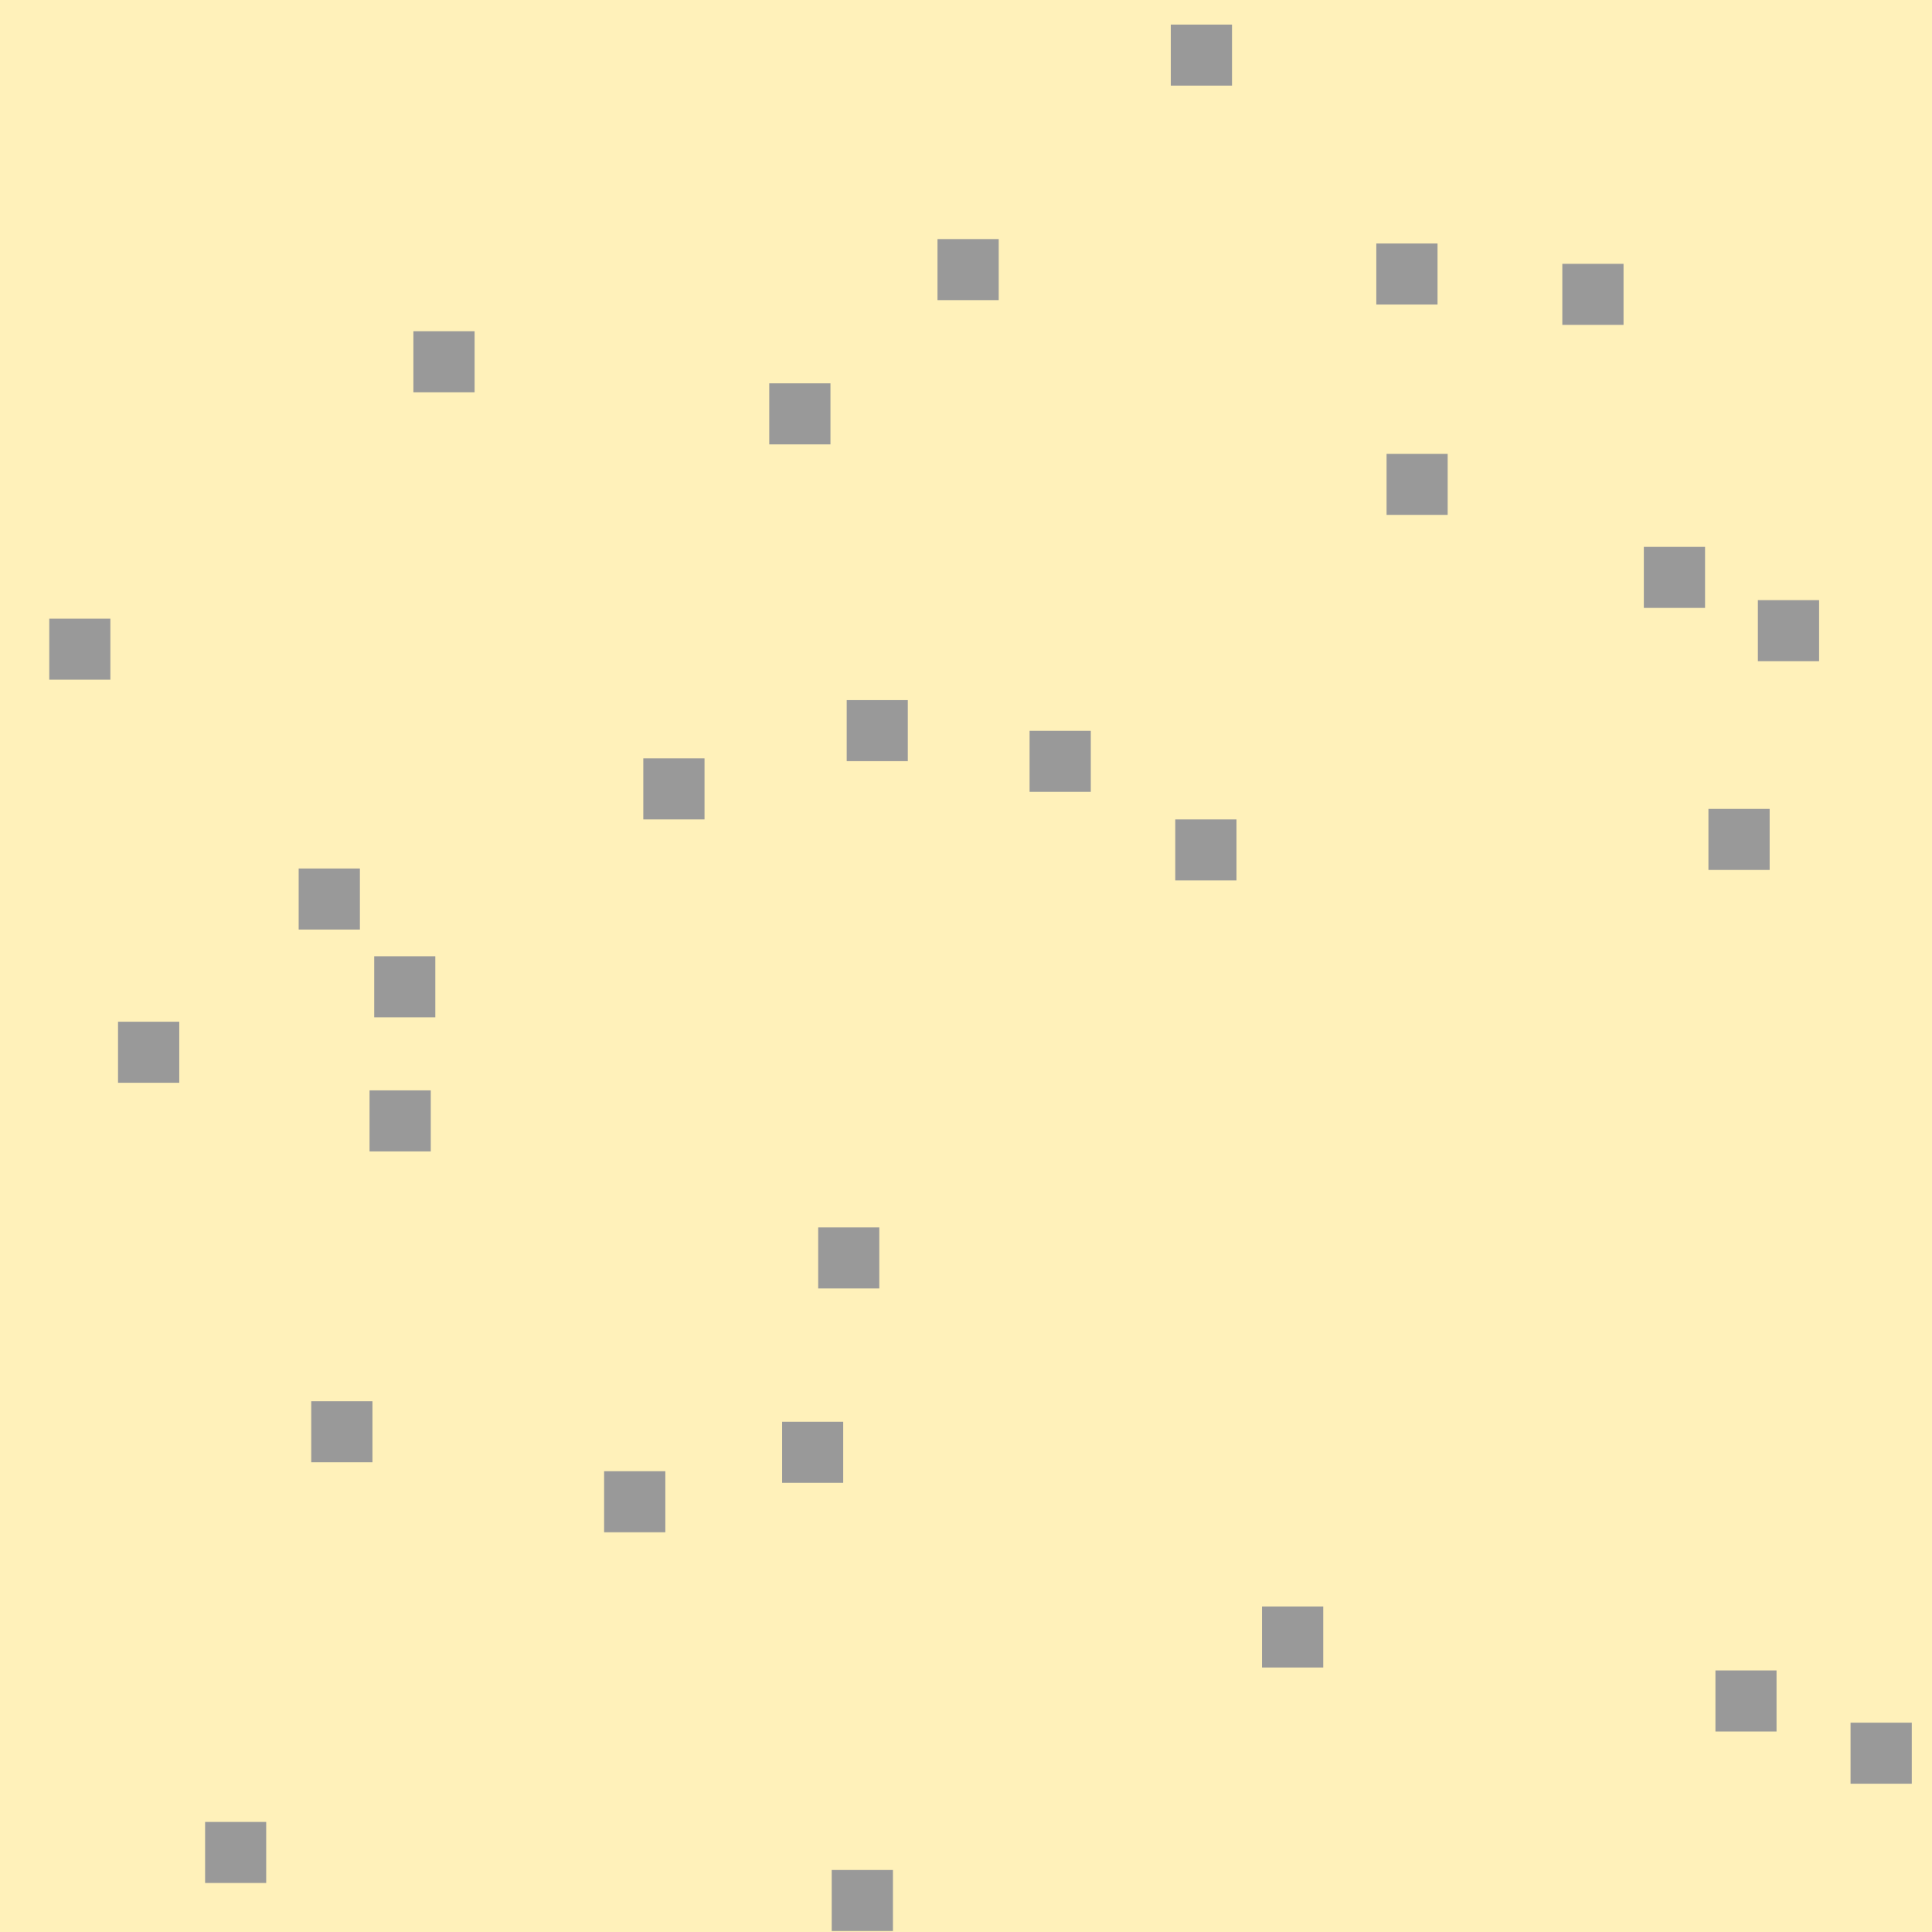
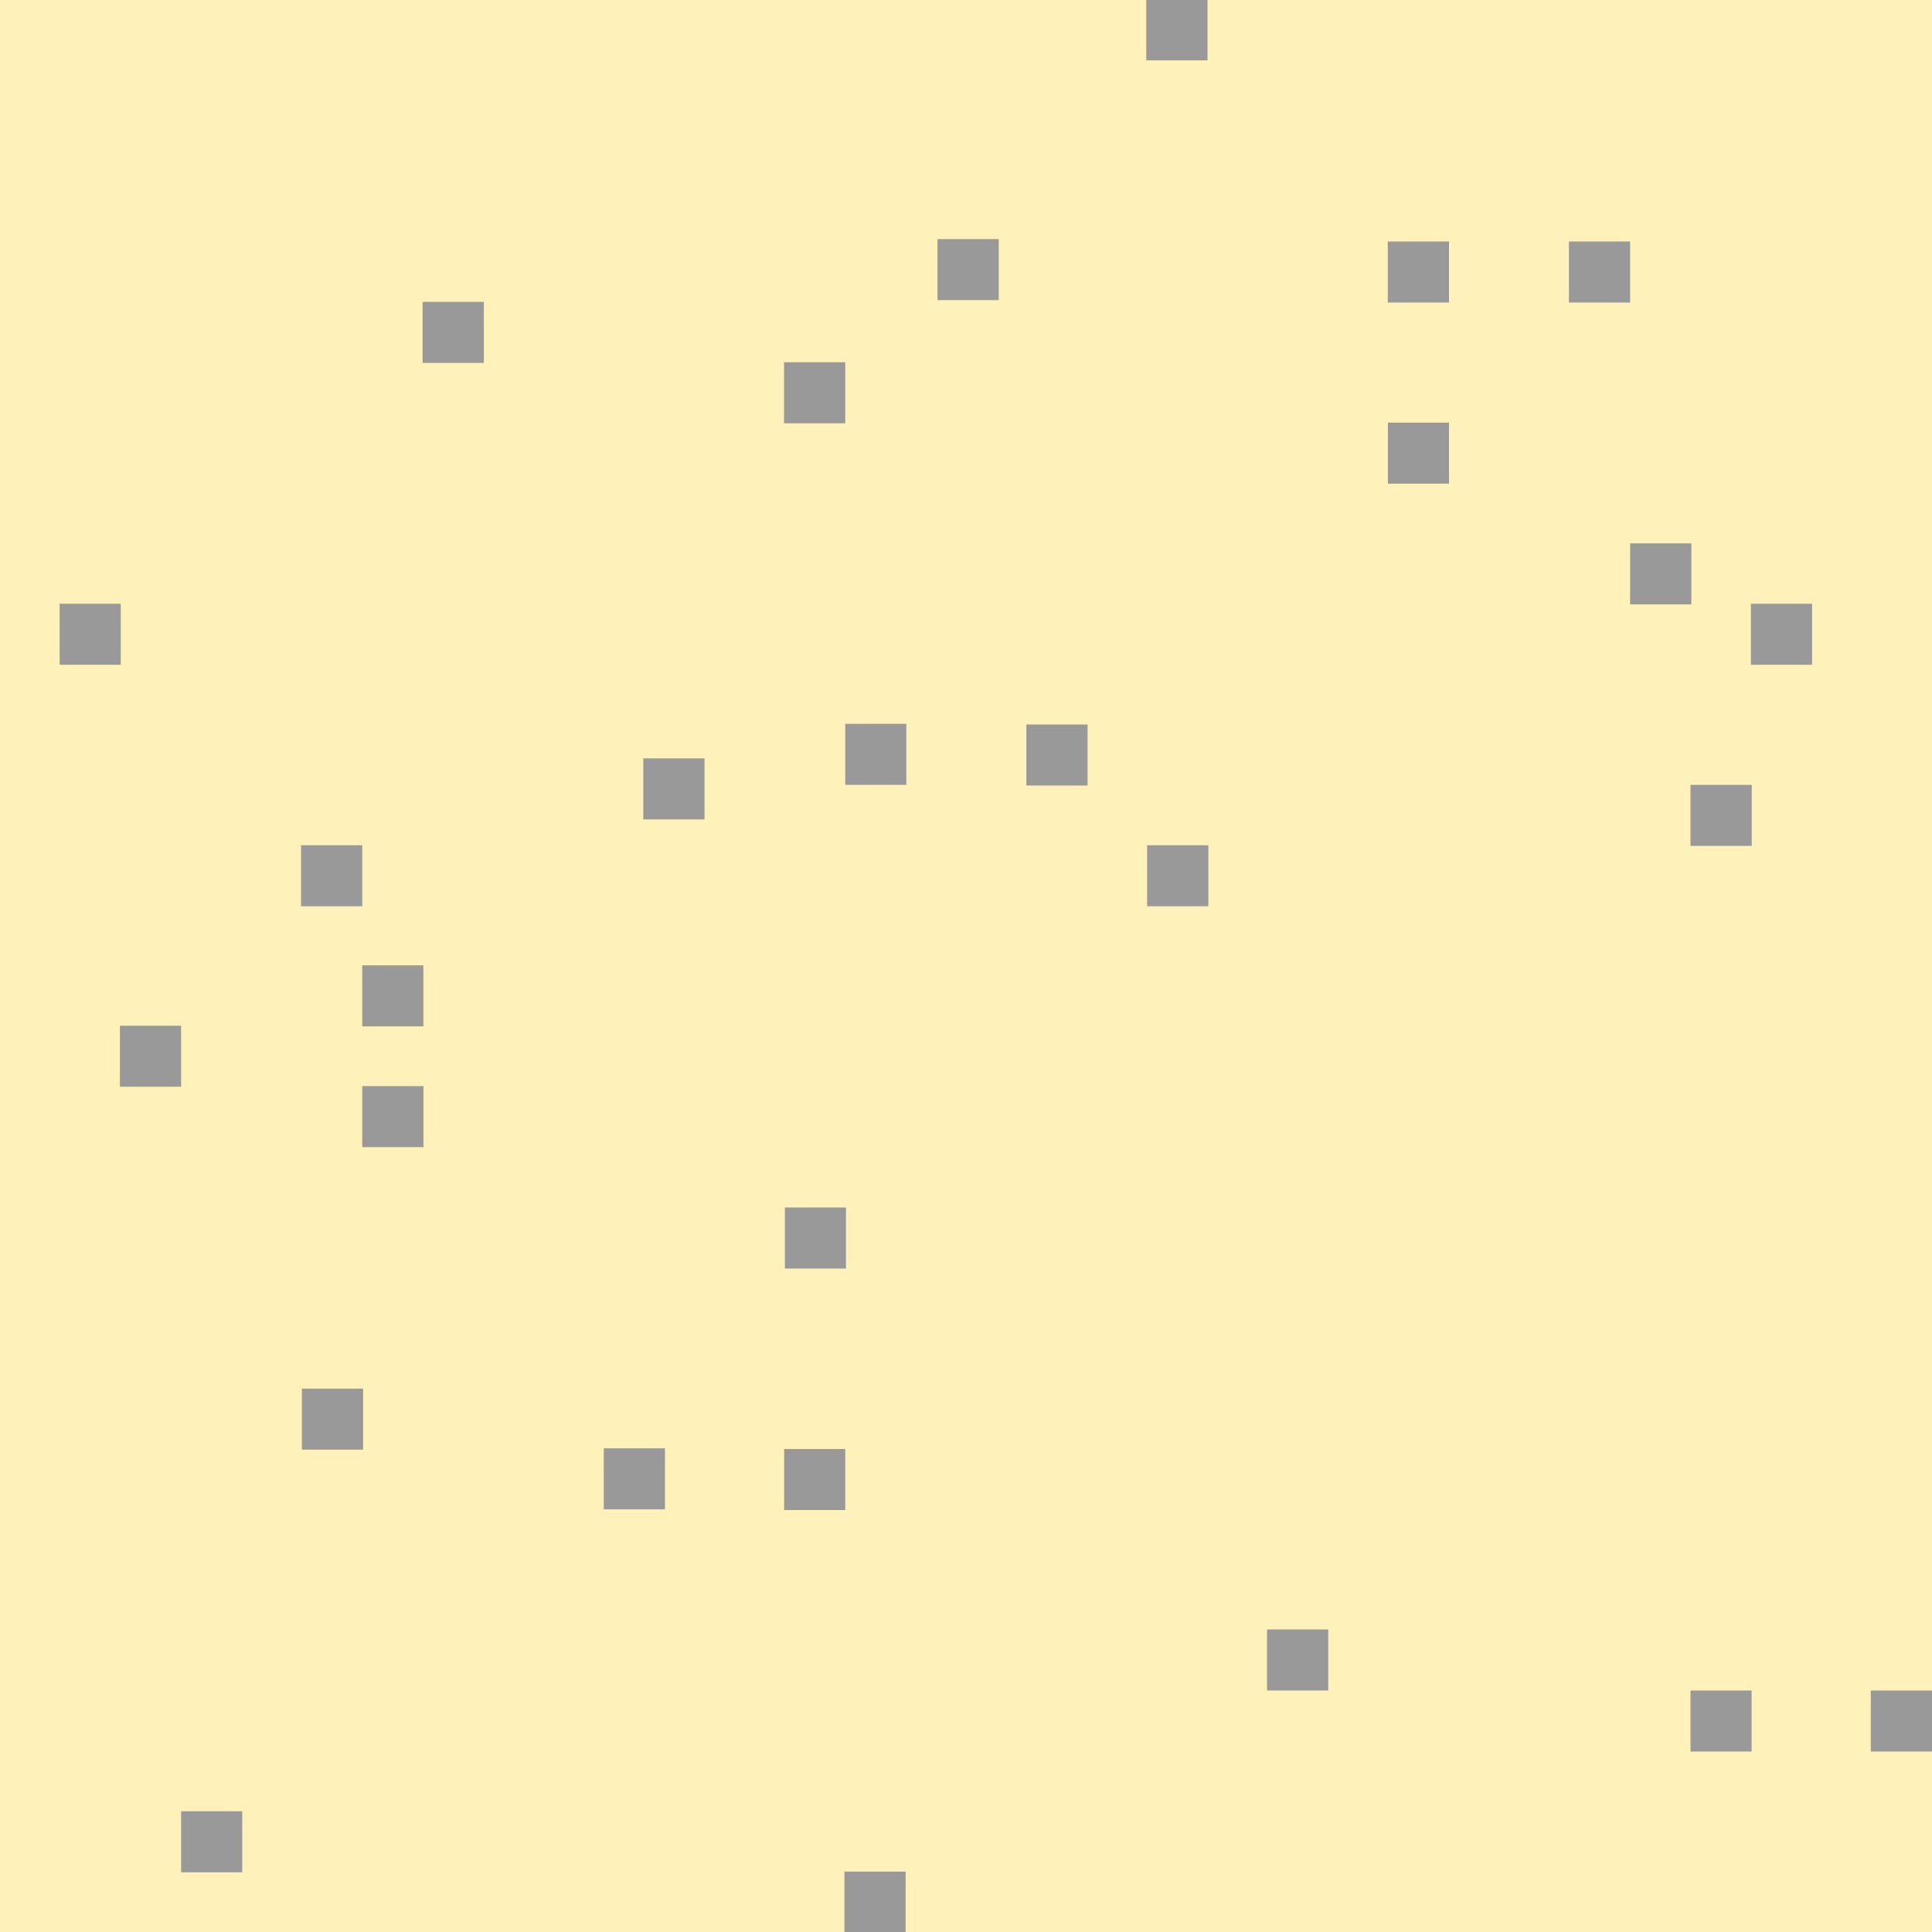
<svg xmlns="http://www.w3.org/2000/svg" version="1.1" id="Слой_1" x="0px" y="0px" width="32" height="32" viewBox="414.204 291.25 32 32" enable-background="new 414.204 291.25 10 10" xml:space="preserve">
  <defs id="defs15" />
-   <g id="g3040">
-     <rect style="fill:#fff1ba" id="rect3" height="32.045" width="32.045" y="291.205" x="414.204" />
-     <rect style="fill:#999999" id="rect5" height="1.011" width="1.012" y="321.427" x="417.601" />
-     <rect style="fill:#999999" id="rect7" height="1.011" width="1.014" y="308.173" x="416.159" />
-     <rect style="fill:#999999" id="rect9" height="1.011" width="1.014" y="304.648" x="442.501" />
-     <rect style="fill:#999999" id="rect11" height="1.011" width="1.012" y="311.58" x="427.756" />
-     <rect style="fill:#999999" id="rect9-0" height="1.011" width="1.014" y="304.822" x="433.67" />
-     <rect style="fill:#999999" id="rect9-5" height="1.011" width="1.014" y="301.19" x="443.32" />
-     <rect style="fill:#999999" id="rect9-2" height="1.011" width="1.014" y="303.355" x="431.257" />
-     <rect style="fill:#999999" id="rect5-4" height="1.011" width="1.012" y="298.767" x="437.17" />
-     <rect style="fill:#999999" id="rect7-0" height="1.011" width="1.014" y="303.811" x="424.859" />
-     <rect style="fill:#999999" id="rect9-50" height="1.011" width="1.014" y="291.657" x="433.596" />
-     <rect style="fill:#999999" id="rect11-3" height="1.011" width="1.012" y="318.918" x="442.617" />
-     <rect style="fill:#999999" id="rect9-0-5" height="1.011" width="1.014" y="305.635" x="419.151" />
-     <rect style="fill:#999999" id="rect9-5-1" height="1.011" width="1.014" y="296.736" x="421.051" />
-     <rect style="fill:#999999" id="rect9-2-4" height="1.011" width="1.014" y="322.223" x="427.98" />
-     <rect style="fill:#999999" id="rect5-1" height="1.011" width="1.012" y="307.089" x="420.402" />
-     <rect style="fill:#999999" id="rect7-6" height="1.011" width="1.014" y="297.599" x="426.945" />
-     <rect style="fill:#999999" id="rect9-9" height="1.011" width="1.014" y="295.21" x="429.732" />
-     <rect style="fill:#999999" id="rect11-5" height="1.011" width="1.012" y="301.497" x="415.02" />
-     <rect style="fill:#999999" id="rect9-0-51" height="1.011" width="1.014" y="317.858" x="435.107" />
-     <rect style="fill:#999999" id="rect9-5-7" height="1.011" width="1.014" y="319.783" x="444.855" />
-     <rect style="fill:#999999" id="rect9-2-0" height="1.011" width="1.014" y="295.283" x="437" />
-     <rect style="fill:#999999" id="rect5-8" height="1.011" width="1.012" y="314.799" x="427.158" />
-     <rect style="fill:#999999" id="rect7-03" height="1.011" width="1.014" y="300.308" x="441.431" />
-     <rect style="fill:#999999" id="rect9-1" height="1.011" width="1.014" y="295.62" x="440.081" />
-     <rect style="fill:#999999" id="rect11-8" height="1.011" width="1.012" y="302.846" x="428.228" />
-     <rect style="fill:#999999" id="rect9-0-1" height="1.011" width="1.014" y="309.31" x="420.325" />
-     <rect style="fill:#999999" id="rect9-5-0" height="1.011" width="1.014" y="315.618" x="424.21" />
-     <rect style="fill:#999999" id="rect9-2-3" height="1.011" width="1.014" y="314.459" x="419.359" />
-   </g>
+   <rect x="414.204" y="291.205" width="32.045" height="32.045" id="rect3" style="fill:#fff1ba" />
+   <rect x="417.204" y="321.25" width="1.012" height="1.011" id="rect5" style="fill:#999999" />
+   <rect x="416.19" y="308.239" width="1.014" height="1.011" id="rect7" style="fill:#999999" />
+   <rect x="442.204" y="304.25" width="1.014" height="1.011" id="rect9" style="fill:#999999" />
+   <rect x="427.204" y="311.25" width="1.012" height="1.011" id="rect11" style="fill:#999999" />
+   <rect x="433.204" y="305.25" width="1.014" height="1.011" id="rect9-0" style="fill:#999999" />
+   <rect x="443.204" y="301.25" width="1.014" height="1.011" id="rect9-5" style="fill:#999999" />
+   <rect x="431.204" y="303.25" width="1.014" height="1.011" id="rect9-2" style="fill:#999999" />
+   <rect x="437.192" y="298.25" width="1.012" height="1.011" id="rect5-4" style="fill:#999999" />
+   <rect x="424.859" y="303.811" width="1.014" height="1.011" id="rect7-0" style="fill:#999999" />
+   <rect x="433.19" y="291.239" width="1.014" height="1.011" id="rect9-50" style="fill:#999999" />
+   <rect x="442.204" y="319.25" width="1.012" height="1.011" id="rect11-3" style="fill:#999999" />
+   <rect x="419.19" y="305.25" width="1.014" height="1.011" id="rect9-0-5" style="fill:#999999" />
+   <rect x="421.204" y="296.25" width="1.014" height="1.011" id="rect9-5-1" style="fill:#999999" />
+   <rect x="428.19" y="322.25" width="1.014" height="1.011" id="rect9-2-4" style="fill:#999999" />
+   <rect x="420.204" y="307.239" width="1.012" height="1.011" id="rect5-1" style="fill:#999999" />
+   <rect x="427.19" y="297.25" width="1.014" height="1.011" id="rect7-6" style="fill:#999999" />
+   <rect x="429.732" y="295.21" width="1.014" height="1.011" id="rect9-9" style="fill:#999999" />
+   <rect x="415.192" y="301.25" width="1.012" height="1.011" id="rect11-5" style="fill:#999999" />
+   <rect x="435.19" y="318.239" width="1.014" height="1.011" id="rect9-0-51" style="fill:#999999" />
+   <rect x="445.19" y="319.25" width="1.014" height="1.011" id="rect9-5-7" style="fill:#999999" />
+   <rect x="437.19" y="295.25" width="1.014" height="1.011" id="rect9-2-0" style="fill:#999999" />
+   <rect x="427.192" y="315.25" width="1.012" height="1.011" id="rect5-8" style="fill:#999999" />
+   <rect x="441.204" y="300.25" width="1.014" height="1.011" id="rect7-03" style="fill:#999999" />
+   <rect x="440.19" y="295.25" width="1.014" height="1.011" id="rect9-1" style="fill:#999999" />
+   <rect x="428.204" y="303.239" width="1.012" height="1.011" id="rect11-8" style="fill:#999999" />
+   <rect x="420.204" y="309.239" width="1.014" height="1.011" id="rect9-0-1" style="fill:#999999" />
+   <rect x="424.204" y="315.239" width="1.014" height="1.011" id="rect9-5-0" style="fill:#999999" />
+   <rect x="419.204" y="314.25" width="1.014" height="1.011" id="rect9-2-3" style="fill:#999999" />
</svg>
